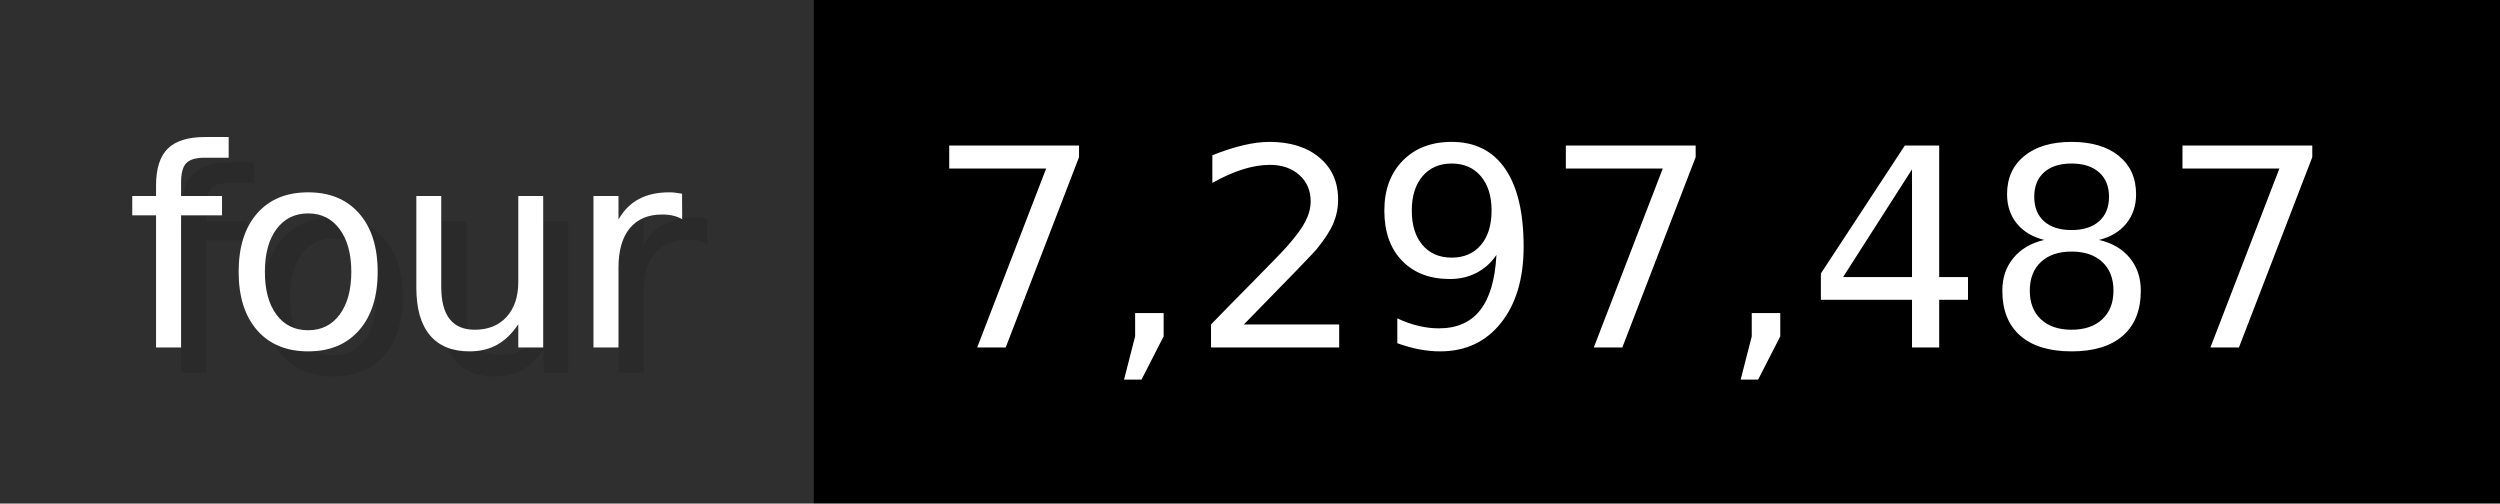
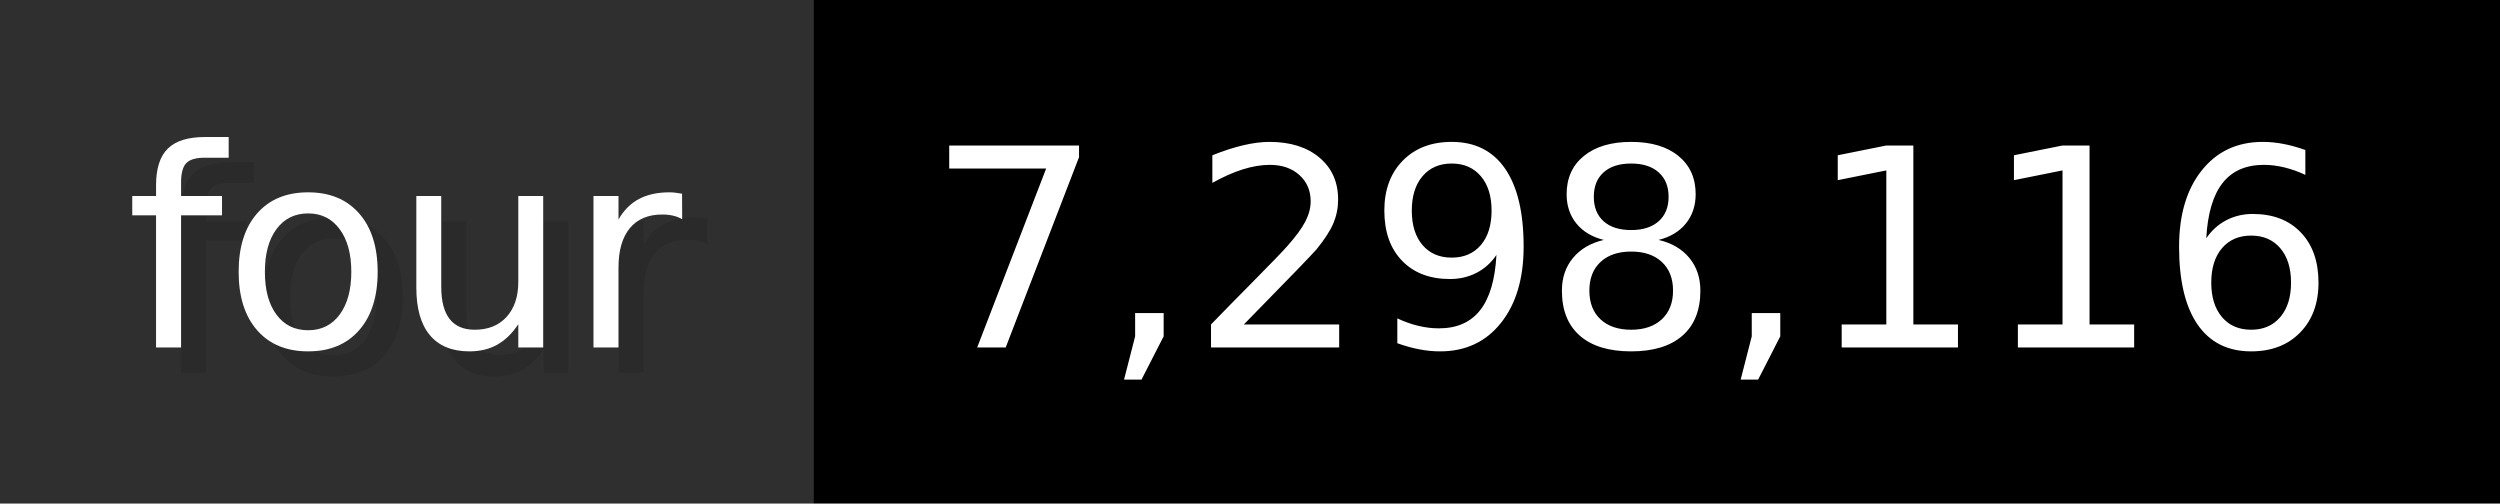
- <svg xmlns="http://www.w3.org/2000/svg" width="99.3" height="20" viewBox="0 0 993 200" role="img" aria-label="four: 7,297,487">
+ <svg xmlns="http://www.w3.org/2000/svg" width="99.3" height="20" viewBox="0 0 993 200" role="img" aria-label="four: 7,298,116">
  <g>
    <rect fill="#2F2F2F" width="323" height="200" />
    <rect fill="#" x="323" width="670" height="200" />
  </g>
  <g aria-hidden="true" fill="#fff" text-anchor="start" font-family="Verdana,DejaVu Sans,sans-serif" font-size="110">
    <text x="60" y="148" textLength="223" fill="#000" opacity="0.1">four</text>
    <text x="50" y="138" textLength="223">four</text>
-     <text x="378" y="148" textLength="570" fill="#000" opacity="0.1">7,297,487</text>
-     <text x="368" y="138" textLength="570">7,297,487</text>
+     <text x="378" y="148" textLength="570" fill="#000" opacity="0.1">7,298,116</text>
+     <text x="368" y="138" textLength="570">7,298,116</text>
  </g>
</svg>
